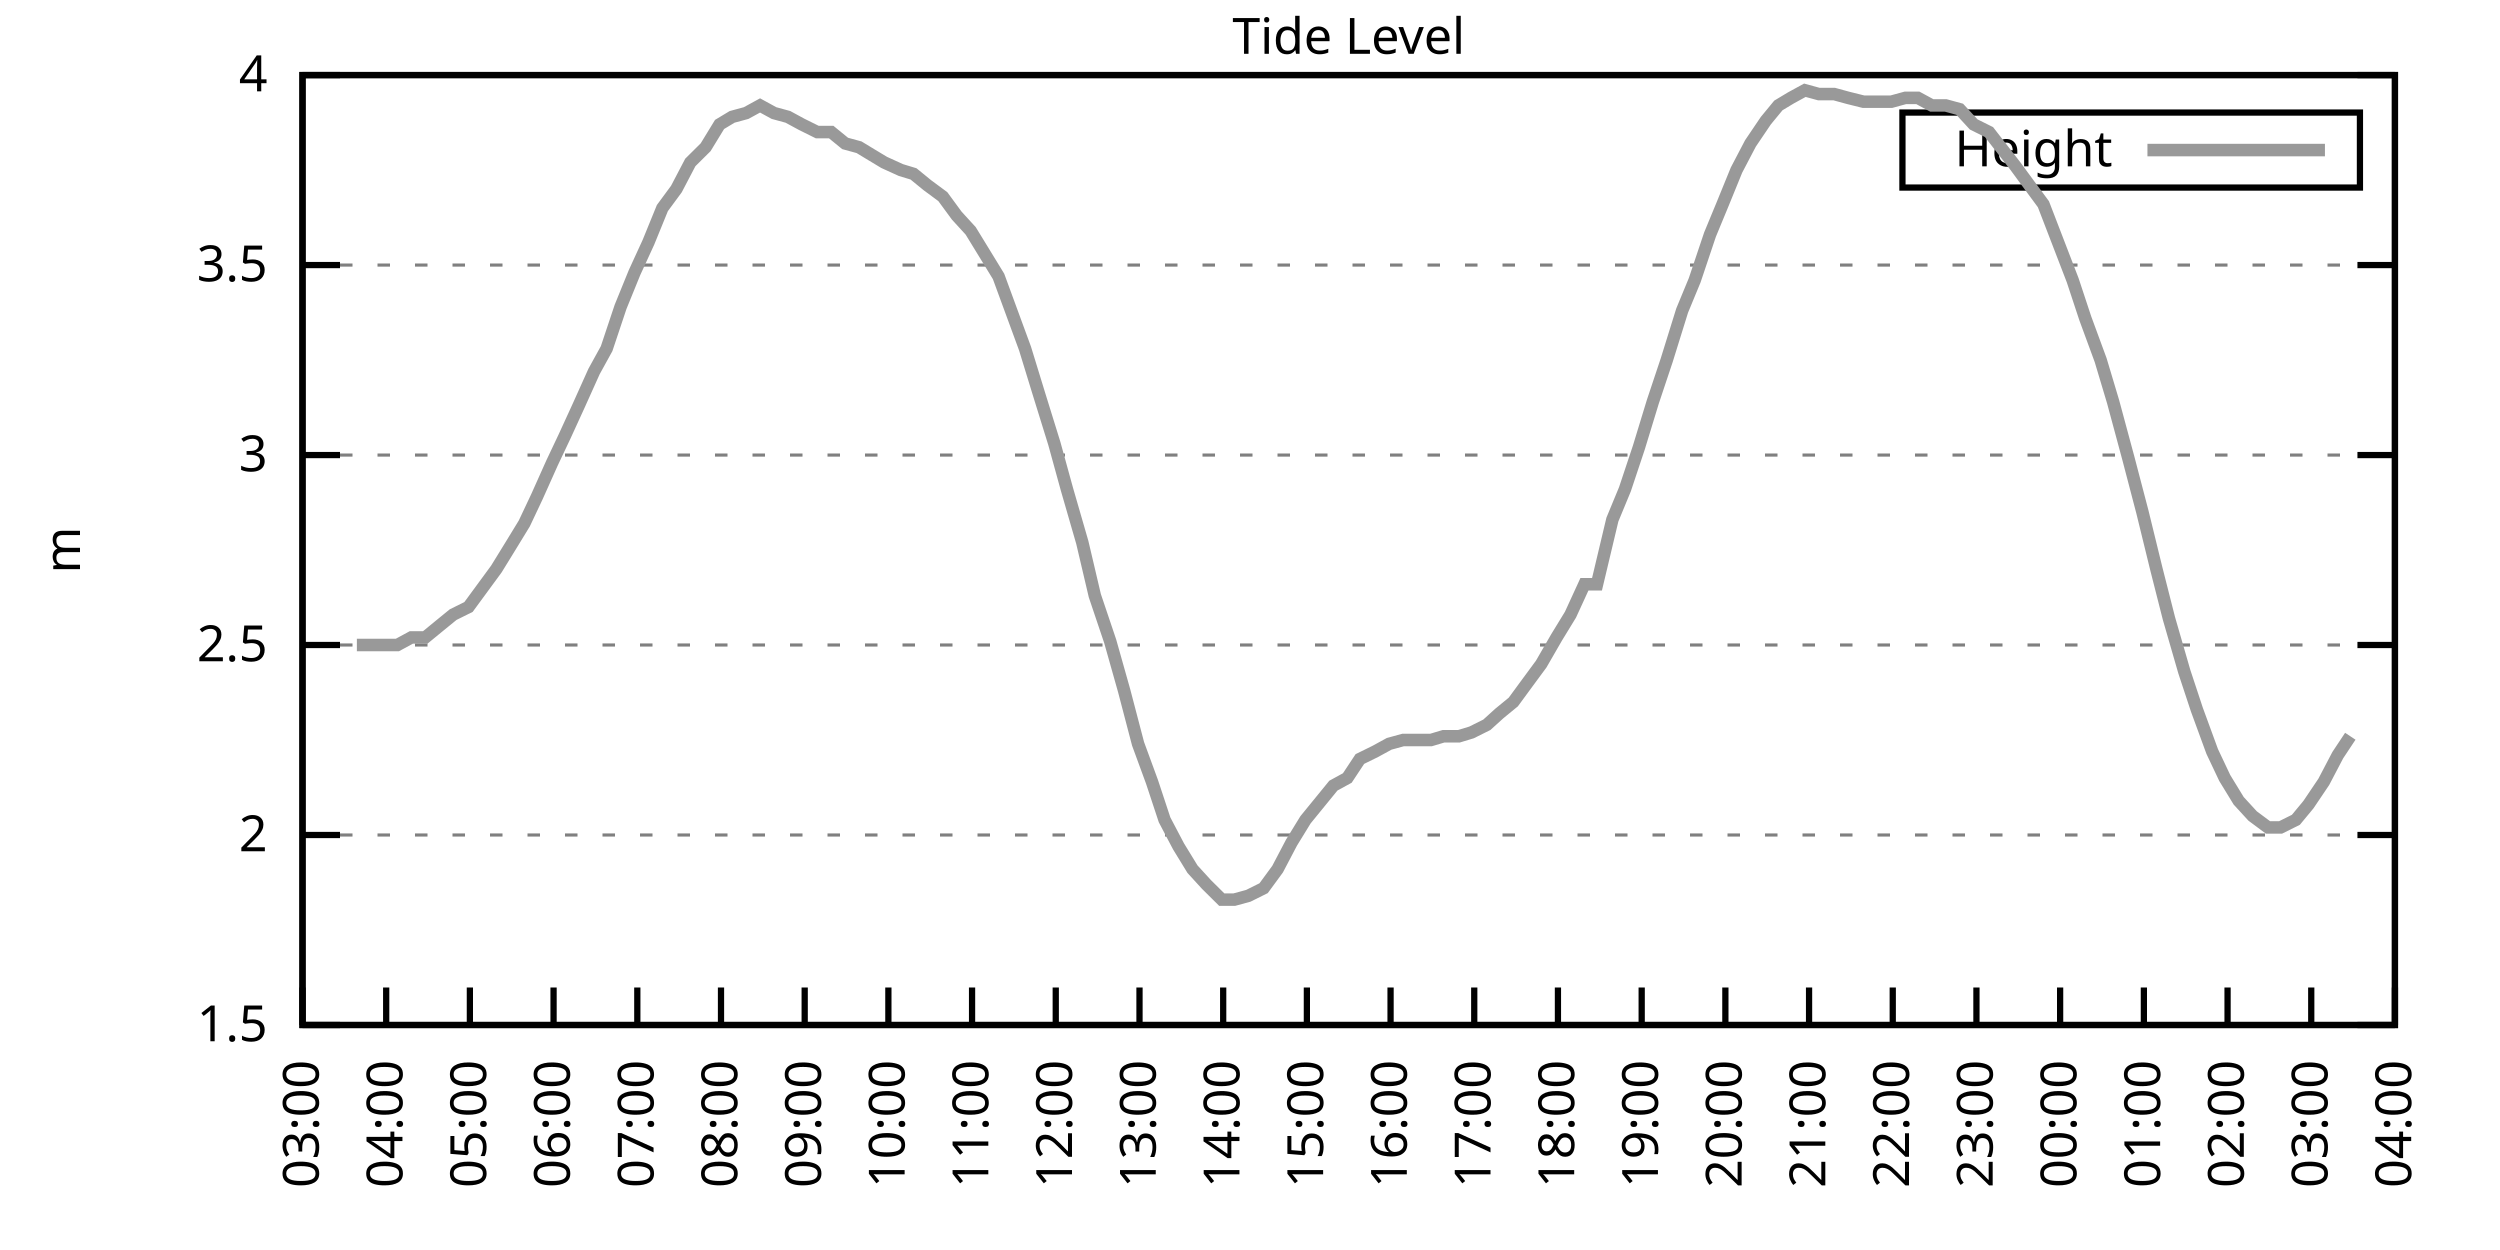
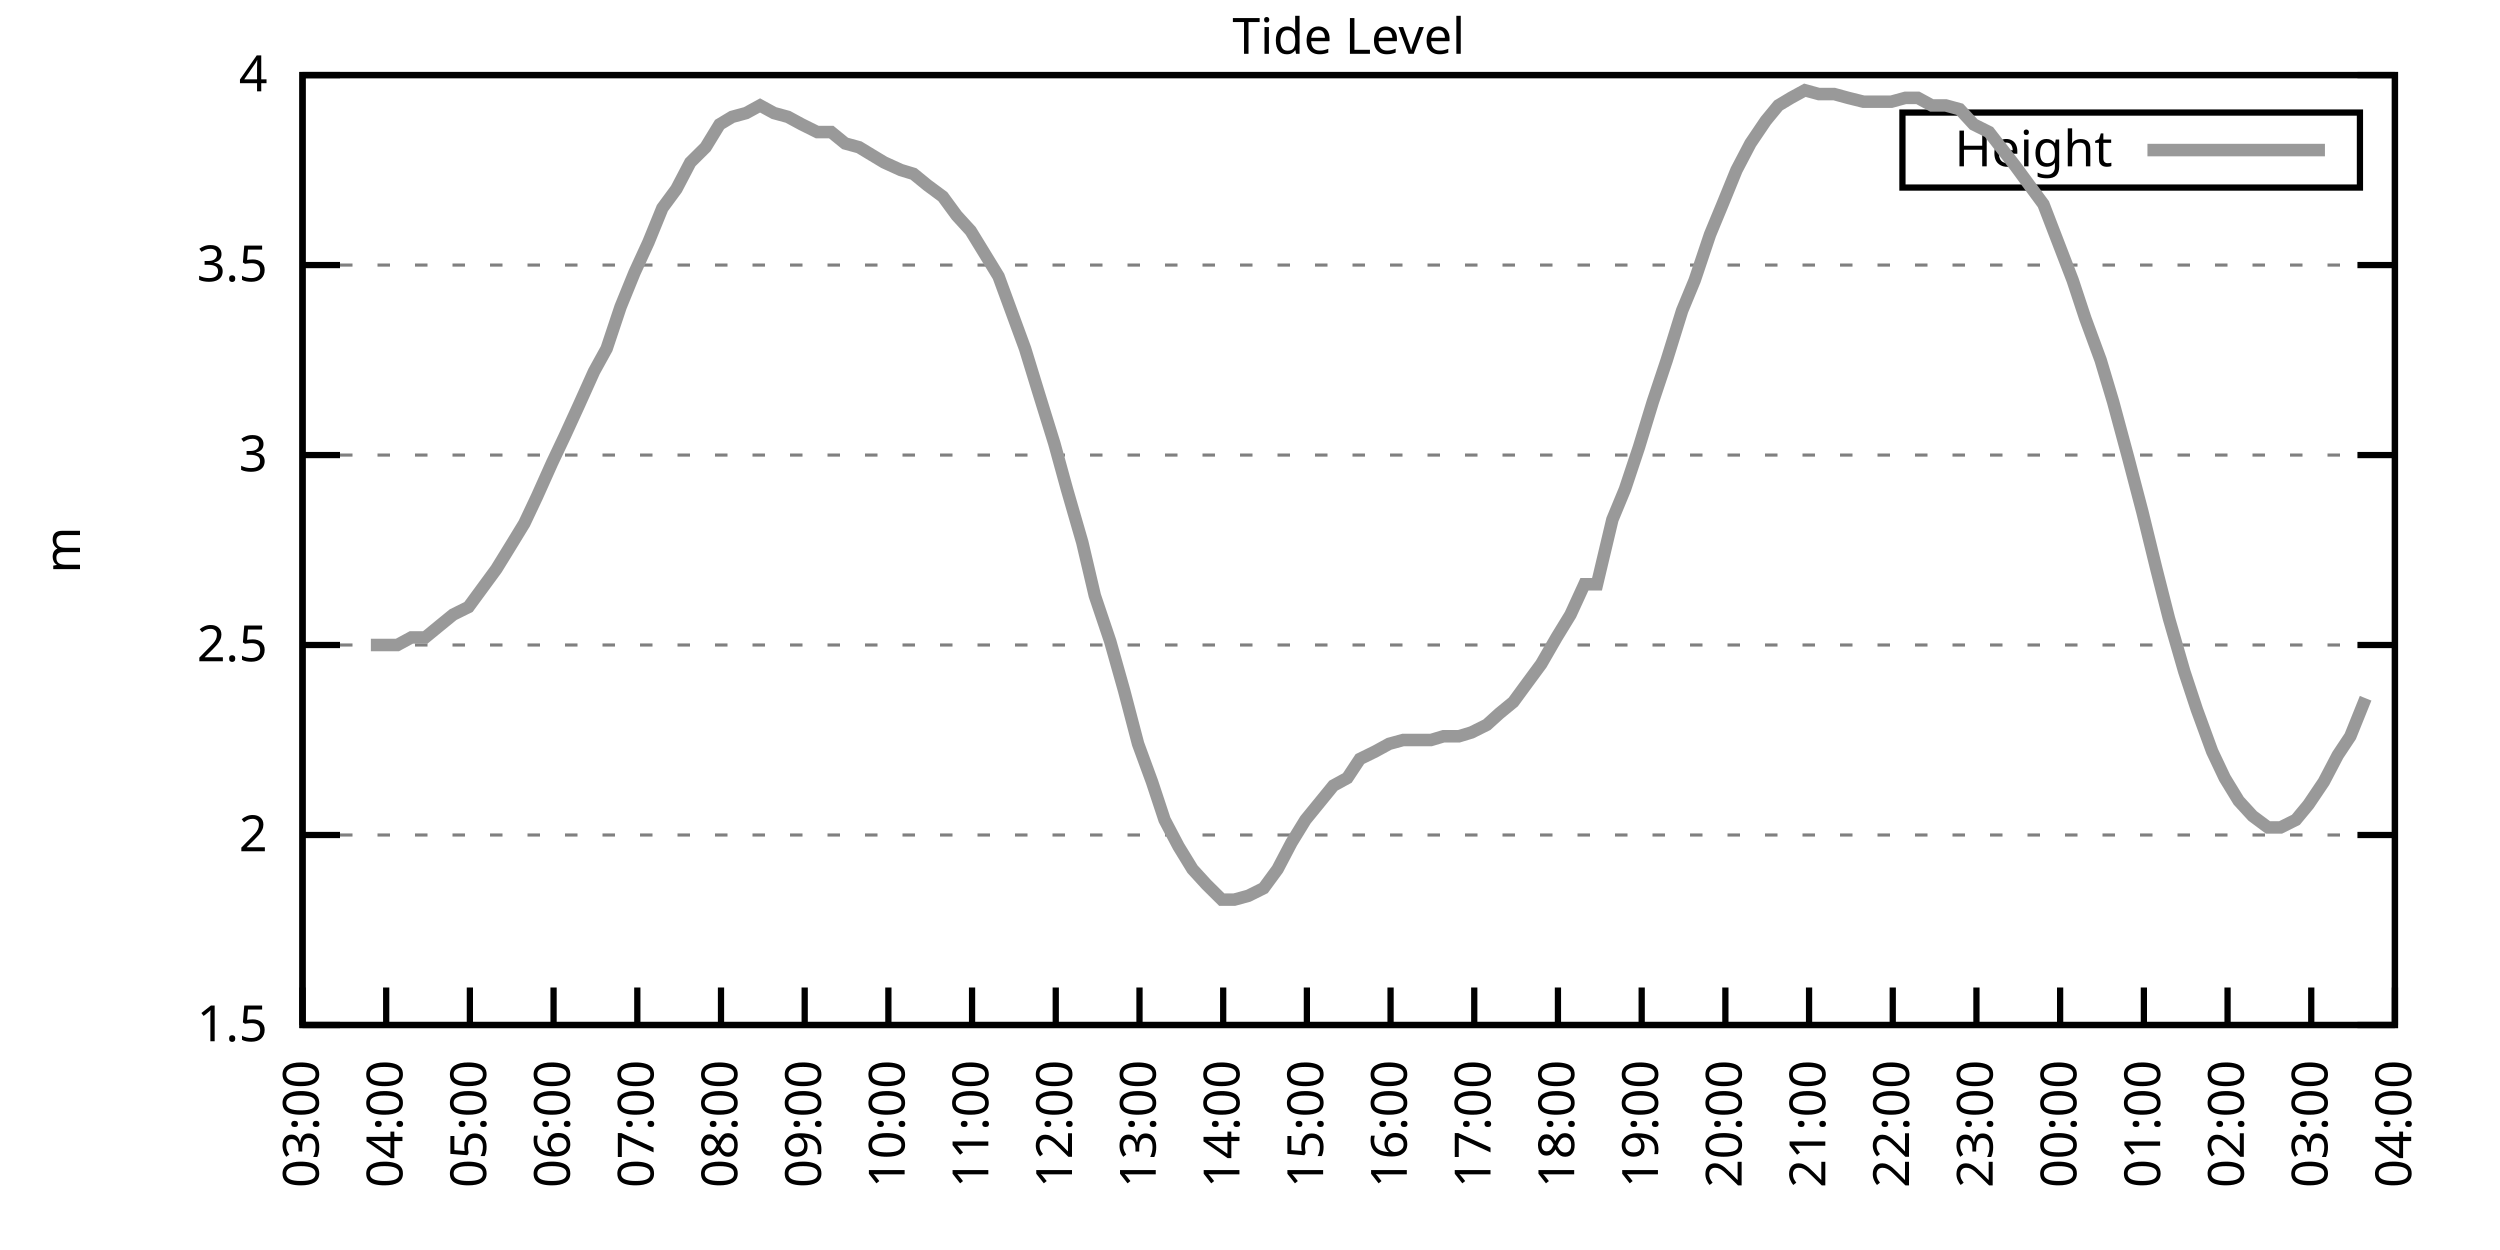
<svg xmlns="http://www.w3.org/2000/svg" xmlns:xlink="http://www.w3.org/1999/xlink" width="400" height="200" viewBox="0 0 400 200">
  <g id="gnuplot_canvas">
    <rect x="0" y="0" width="400" height="200" fill="none" />
    <defs>
      <circle id="gpDot" r="0.5" stroke-width="0.5" stroke="currentColor" />
      <path id="gpPt0" stroke-width="0.333" stroke="currentColor" d="M-1,0 h2 M0,-1 v2" />
      <path id="gpPt1" stroke-width="0.333" stroke="currentColor" d="M-1,-1 L1,1 M1,-1 L-1,1" />
      <path id="gpPt2" stroke-width="0.333" stroke="currentColor" d="M-1,0 L1,0 M0,-1 L0,1 M-1,-1 L1,1 M-1,1 L1,-1" />
      <rect id="gpPt3" stroke-width="0.333" stroke="currentColor" x="-1" y="-1" width="2" height="2" />
      <rect id="gpPt4" stroke-width="0.333" stroke="currentColor" fill="currentColor" x="-1" y="-1" width="2" height="2" />
      <circle id="gpPt5" stroke-width="0.333" stroke="currentColor" cx="0" cy="0" r="1" />
      <use xlink:href="#gpPt5" id="gpPt6" fill="currentColor" stroke="none" />
      <path id="gpPt7" stroke-width="0.333" stroke="currentColor" d="M0,-1.33 L-1.33,0.67 L1.33,0.67 z" />
      <use xlink:href="#gpPt7" id="gpPt8" fill="currentColor" stroke="none" />
      <use xlink:href="#gpPt7" id="gpPt9" stroke="currentColor" transform="rotate(180)" />
      <use xlink:href="#gpPt9" id="gpPt10" fill="currentColor" stroke="none" />
      <use xlink:href="#gpPt3" id="gpPt11" stroke="currentColor" transform="rotate(45)" />
      <use xlink:href="#gpPt11" id="gpPt12" fill="currentColor" stroke="none" />
      <path id="gpPt13" stroke-width="0.333" stroke="currentColor" d="M0,1.330 L1.265,0.411 L0.782,-1.067 L-0.782,-1.076 L-1.265,0.411 z" />
      <use xlink:href="#gpPt13" id="gpPt14" fill="currentColor" stroke="none" />
      <filter id="textbox" filterUnits="objectBoundingBox" x="0" y="0" height="1" width="1">
        <feFlood flood-color="white" flood-opacity="1" result="bgnd" />
        <feComposite in="SourceGraphic" in2="bgnd" operator="atop" />
      </filter>
      <filter id="greybox" filterUnits="objectBoundingBox" x="0" y="0" height="1" width="1">
        <feFlood flood-color="lightgrey" flood-opacity="1" result="grey" />
        <feComposite in="SourceGraphic" in2="grey" operator="atop" />
      </filter>
    </defs>
    <g fill="none" color="white" stroke="currentColor" stroke-width="1.00" stroke-linecap="butt" stroke-linejoin="miter">
</g>
    <g fill="none" color="black" stroke="currentColor" stroke-width="1.00" stroke-linecap="butt" stroke-linejoin="miter">
      <g stroke="none" shape-rendering="crispEdges">
        <polygon fill="rgb(255, 255, 255)" points="48.40,164.00 383.18,164.00 383.18,12.02 48.40,12.02 " />
      </g>
    </g>
    <g fill="none" color="black" stroke="currentColor" stroke-width="1.00" stroke-linecap="butt" stroke-linejoin="miter">
</g>
    <g fill="none" color="black" stroke="black" stroke-width="0.50" stroke-linecap="butt" stroke-linejoin="miter">
</g>
    <g fill="none" color="gray" stroke="currentColor" stroke-width="0.50" stroke-linecap="butt" stroke-linejoin="miter">
      <path stroke="gray" stroke-dasharray="2,4" class="gridline" d="M48.40,164.00 L383.19,164.00  " />
    </g>
    <g fill="none" color="gray" stroke="gray" stroke-width="1.00" stroke-linecap="butt" stroke-linejoin="miter">
</g>
    <g fill="none" color="black" stroke="currentColor" stroke-width="1.00" stroke-linecap="butt" stroke-linejoin="miter">
      <path stroke="black" d="M48.40,164.00 L54.40,164.00 M383.19,164.00 L377.19,164.00  " />
      <g transform="translate(42.80,166.60)" stroke="none" fill="black" font-family="Sans" font-size="8.00" text-anchor="end">
        <text>
          <tspan font-family="Sans"> 1.5</tspan>
        </text>
      </g>
    </g>
    <g fill="none" color="black" stroke="currentColor" stroke-width="1.00" stroke-linecap="butt" stroke-linejoin="miter">
</g>
    <g fill="none" color="black" stroke="black" stroke-width="0.50" stroke-linecap="butt" stroke-linejoin="miter">
</g>
    <g fill="none" color="gray" stroke="currentColor" stroke-width="0.50" stroke-linecap="butt" stroke-linejoin="miter">
      <path stroke="gray" stroke-dasharray="2,4" class="gridline" d="M48.40,133.60 L383.19,133.60  " />
    </g>
    <g fill="none" color="gray" stroke="gray" stroke-width="1.00" stroke-linecap="butt" stroke-linejoin="miter">
</g>
    <g fill="none" color="black" stroke="currentColor" stroke-width="1.00" stroke-linecap="butt" stroke-linejoin="miter">
      <path stroke="black" d="M48.40,133.60 L54.40,133.60 M383.19,133.60 L377.19,133.60  " />
      <g transform="translate(42.80,136.20)" stroke="none" fill="black" font-family="Sans" font-size="8.00" text-anchor="end">
        <text>
          <tspan font-family="Sans"> 2</tspan>
        </text>
      </g>
    </g>
    <g fill="none" color="black" stroke="currentColor" stroke-width="1.00" stroke-linecap="butt" stroke-linejoin="miter">
</g>
    <g fill="none" color="black" stroke="black" stroke-width="0.50" stroke-linecap="butt" stroke-linejoin="miter">
</g>
    <g fill="none" color="gray" stroke="currentColor" stroke-width="0.50" stroke-linecap="butt" stroke-linejoin="miter">
      <path stroke="gray" stroke-dasharray="2,4" class="gridline" d="M48.40,103.20 L383.19,103.20  " />
    </g>
    <g fill="none" color="gray" stroke="gray" stroke-width="1.00" stroke-linecap="butt" stroke-linejoin="miter">
</g>
    <g fill="none" color="black" stroke="currentColor" stroke-width="1.00" stroke-linecap="butt" stroke-linejoin="miter">
      <path stroke="black" d="M48.40,103.20 L54.40,103.20 M383.19,103.20 L377.19,103.20  " />
      <g transform="translate(42.80,105.80)" stroke="none" fill="black" font-family="Sans" font-size="8.00" text-anchor="end">
        <text>
          <tspan font-family="Sans"> 2.5</tspan>
        </text>
      </g>
    </g>
    <g fill="none" color="black" stroke="currentColor" stroke-width="1.00" stroke-linecap="butt" stroke-linejoin="miter">
</g>
    <g fill="none" color="black" stroke="black" stroke-width="0.50" stroke-linecap="butt" stroke-linejoin="miter">
</g>
    <g fill="none" color="gray" stroke="currentColor" stroke-width="0.50" stroke-linecap="butt" stroke-linejoin="miter">
      <path stroke="gray" stroke-dasharray="2,4" class="gridline" d="M48.40,72.81 L383.19,72.81  " />
    </g>
    <g fill="none" color="gray" stroke="gray" stroke-width="1.00" stroke-linecap="butt" stroke-linejoin="miter">
</g>
    <g fill="none" color="black" stroke="currentColor" stroke-width="1.00" stroke-linecap="butt" stroke-linejoin="miter">
      <path stroke="black" d="M48.40,72.81 L54.40,72.81 M383.19,72.81 L377.19,72.81  " />
      <g transform="translate(42.80,75.41)" stroke="none" fill="black" font-family="Sans" font-size="8.00" text-anchor="end">
        <text>
          <tspan font-family="Sans"> 3</tspan>
        </text>
      </g>
    </g>
    <g fill="none" color="black" stroke="currentColor" stroke-width="1.00" stroke-linecap="butt" stroke-linejoin="miter">
</g>
    <g fill="none" color="black" stroke="black" stroke-width="0.50" stroke-linecap="butt" stroke-linejoin="miter">
</g>
    <g fill="none" color="gray" stroke="currentColor" stroke-width="0.50" stroke-linecap="butt" stroke-linejoin="miter">
      <path stroke="gray" stroke-dasharray="2,4" class="gridline" d="M48.40,42.41 L383.19,42.41  " />
    </g>
    <g fill="none" color="gray" stroke="gray" stroke-width="1.00" stroke-linecap="butt" stroke-linejoin="miter">
</g>
    <g fill="none" color="black" stroke="currentColor" stroke-width="1.00" stroke-linecap="butt" stroke-linejoin="miter">
      <path stroke="black" d="M48.40,42.41 L54.40,42.41 M383.19,42.41 L377.19,42.41  " />
      <g transform="translate(42.80,45.01)" stroke="none" fill="black" font-family="Sans" font-size="8.00" text-anchor="end">
        <text>
          <tspan font-family="Sans"> 3.5</tspan>
        </text>
      </g>
    </g>
    <g fill="none" color="black" stroke="currentColor" stroke-width="1.00" stroke-linecap="butt" stroke-linejoin="miter">
</g>
    <g fill="none" color="black" stroke="black" stroke-width="0.50" stroke-linecap="butt" stroke-linejoin="miter">
</g>
    <g fill="none" color="gray" stroke="currentColor" stroke-width="0.50" stroke-linecap="butt" stroke-linejoin="miter">
      <path stroke="gray" stroke-dasharray="2,4" class="gridline" d="M48.40,12.01 L383.19,12.01  " />
    </g>
    <g fill="none" color="gray" stroke="gray" stroke-width="1.00" stroke-linecap="butt" stroke-linejoin="miter">
</g>
    <g fill="none" color="black" stroke="currentColor" stroke-width="1.00" stroke-linecap="butt" stroke-linejoin="miter">
      <path stroke="black" d="M48.40,12.01 L54.40,12.01 M383.19,12.01 L377.19,12.01  " />
      <g transform="translate(42.80,14.61)" stroke="none" fill="black" font-family="Sans" font-size="8.00" text-anchor="end">
        <text>
          <tspan font-family="Sans"> 4</tspan>
        </text>
      </g>
    </g>
    <g fill="none" color="black" stroke="currentColor" stroke-width="1.00" stroke-linecap="butt" stroke-linejoin="miter">
      <path stroke="black" d="M48.40,164.00 L48.40,158.00  " />
      <g transform="translate(51.00,169.60) rotate(270.00)" stroke="none" fill="black" font-family="Sans" font-size="8.00" text-anchor="end">
        <text>
          <tspan font-family="Sans">03:00</tspan>
        </text>
      </g>
    </g>
    <g fill="none" color="black" stroke="currentColor" stroke-width="1.00" stroke-linecap="butt" stroke-linejoin="miter">
      <path stroke="black" d="M61.79,164.00 L61.79,158.00  " />
      <g transform="translate(64.39,169.60) rotate(270.00)" stroke="none" fill="black" font-family="Sans" font-size="8.00" text-anchor="end">
        <text>
          <tspan font-family="Sans">04:00</tspan>
        </text>
      </g>
    </g>
    <g fill="none" color="black" stroke="currentColor" stroke-width="1.00" stroke-linecap="butt" stroke-linejoin="miter">
      <path stroke="black" d="M75.18,164.00 L75.18,158.00  " />
      <g transform="translate(77.78,169.60) rotate(270.00)" stroke="none" fill="black" font-family="Sans" font-size="8.00" text-anchor="end">
        <text>
          <tspan font-family="Sans">05:00</tspan>
        </text>
      </g>
    </g>
    <g fill="none" color="black" stroke="currentColor" stroke-width="1.00" stroke-linecap="butt" stroke-linejoin="miter">
      <path stroke="black" d="M88.57,164.00 L88.57,158.00  " />
      <g transform="translate(91.17,169.60) rotate(270.00)" stroke="none" fill="black" font-family="Sans" font-size="8.00" text-anchor="end">
        <text>
          <tspan font-family="Sans">06:00</tspan>
        </text>
      </g>
    </g>
    <g fill="none" color="black" stroke="currentColor" stroke-width="1.00" stroke-linecap="butt" stroke-linejoin="miter">
      <path stroke="black" d="M101.97,164.00 L101.97,158.00  " />
      <g transform="translate(104.57,169.60) rotate(270.00)" stroke="none" fill="black" font-family="Sans" font-size="8.00" text-anchor="end">
        <text>
          <tspan font-family="Sans">07:00</tspan>
        </text>
      </g>
    </g>
    <g fill="none" color="black" stroke="currentColor" stroke-width="1.00" stroke-linecap="butt" stroke-linejoin="miter">
      <path stroke="black" d="M115.36,164.00 L115.36,158.00  " />
      <g transform="translate(117.96,169.60) rotate(270.00)" stroke="none" fill="black" font-family="Sans" font-size="8.00" text-anchor="end">
        <text>
          <tspan font-family="Sans">08:00</tspan>
        </text>
      </g>
    </g>
    <g fill="none" color="black" stroke="currentColor" stroke-width="1.00" stroke-linecap="butt" stroke-linejoin="miter">
      <path stroke="black" d="M128.75,164.00 L128.75,158.00  " />
      <g transform="translate(131.35,169.60) rotate(270.00)" stroke="none" fill="black" font-family="Sans" font-size="8.00" text-anchor="end">
        <text>
          <tspan font-family="Sans">09:00</tspan>
        </text>
      </g>
    </g>
    <g fill="none" color="black" stroke="currentColor" stroke-width="1.00" stroke-linecap="butt" stroke-linejoin="miter">
      <path stroke="black" d="M142.14,164.00 L142.14,158.00  " />
      <g transform="translate(144.74,169.60) rotate(270.00)" stroke="none" fill="black" font-family="Sans" font-size="8.00" text-anchor="end">
        <text>
          <tspan font-family="Sans">10:00</tspan>
        </text>
      </g>
    </g>
    <g fill="none" color="black" stroke="currentColor" stroke-width="1.00" stroke-linecap="butt" stroke-linejoin="miter">
      <path stroke="black" d="M155.53,164.00 L155.53,158.00  " />
      <g transform="translate(158.13,169.60) rotate(270.00)" stroke="none" fill="black" font-family="Sans" font-size="8.00" text-anchor="end">
        <text>
          <tspan font-family="Sans">11:00</tspan>
        </text>
      </g>
    </g>
    <g fill="none" color="black" stroke="currentColor" stroke-width="1.00" stroke-linecap="butt" stroke-linejoin="miter">
      <path stroke="black" d="M168.92,164.00 L168.92,158.00  " />
      <g transform="translate(171.52,169.60) rotate(270.00)" stroke="none" fill="black" font-family="Sans" font-size="8.00" text-anchor="end">
        <text>
          <tspan font-family="Sans">12:00</tspan>
        </text>
      </g>
    </g>
    <g fill="none" color="black" stroke="currentColor" stroke-width="1.00" stroke-linecap="butt" stroke-linejoin="miter">
      <path stroke="black" d="M182.32,164.00 L182.32,158.00  " />
      <g transform="translate(184.92,169.60) rotate(270.00)" stroke="none" fill="black" font-family="Sans" font-size="8.00" text-anchor="end">
        <text>
          <tspan font-family="Sans">13:00</tspan>
        </text>
      </g>
    </g>
    <g fill="none" color="black" stroke="currentColor" stroke-width="1.00" stroke-linecap="butt" stroke-linejoin="miter">
      <path stroke="black" d="M195.71,164.00 L195.71,158.00  " />
      <g transform="translate(198.31,169.60) rotate(270.00)" stroke="none" fill="black" font-family="Sans" font-size="8.00" text-anchor="end">
        <text>
          <tspan font-family="Sans">14:00</tspan>
        </text>
      </g>
    </g>
    <g fill="none" color="black" stroke="currentColor" stroke-width="1.00" stroke-linecap="butt" stroke-linejoin="miter">
      <path stroke="black" d="M209.10,164.00 L209.10,158.00  " />
      <g transform="translate(211.70,169.60) rotate(270.00)" stroke="none" fill="black" font-family="Sans" font-size="8.00" text-anchor="end">
        <text>
          <tspan font-family="Sans">15:00</tspan>
        </text>
      </g>
    </g>
    <g fill="none" color="black" stroke="currentColor" stroke-width="1.00" stroke-linecap="butt" stroke-linejoin="miter">
      <path stroke="black" d="M222.49,164.00 L222.49,158.00  " />
      <g transform="translate(225.09,169.60) rotate(270.00)" stroke="none" fill="black" font-family="Sans" font-size="8.00" text-anchor="end">
        <text>
          <tspan font-family="Sans">16:00</tspan>
        </text>
      </g>
    </g>
    <g fill="none" color="black" stroke="currentColor" stroke-width="1.00" stroke-linecap="butt" stroke-linejoin="miter">
      <path stroke="black" d="M235.88,164.00 L235.88,158.00  " />
      <g transform="translate(238.48,169.60) rotate(270.00)" stroke="none" fill="black" font-family="Sans" font-size="8.00" text-anchor="end">
        <text>
          <tspan font-family="Sans">17:00</tspan>
        </text>
      </g>
    </g>
    <g fill="none" color="black" stroke="currentColor" stroke-width="1.00" stroke-linecap="butt" stroke-linejoin="miter">
      <path stroke="black" d="M249.27,164.00 L249.27,158.00  " />
      <g transform="translate(251.87,169.60) rotate(270.00)" stroke="none" fill="black" font-family="Sans" font-size="8.00" text-anchor="end">
        <text>
          <tspan font-family="Sans">18:00</tspan>
        </text>
      </g>
    </g>
    <g fill="none" color="black" stroke="currentColor" stroke-width="1.00" stroke-linecap="butt" stroke-linejoin="miter">
      <path stroke="black" d="M262.67,164.00 L262.67,158.00  " />
      <g transform="translate(265.27,169.60) rotate(270.00)" stroke="none" fill="black" font-family="Sans" font-size="8.00" text-anchor="end">
        <text>
          <tspan font-family="Sans">19:00</tspan>
        </text>
      </g>
    </g>
    <g fill="none" color="black" stroke="currentColor" stroke-width="1.00" stroke-linecap="butt" stroke-linejoin="miter">
      <path stroke="black" d="M276.06,164.00 L276.06,158.00  " />
      <g transform="translate(278.66,169.60) rotate(270.00)" stroke="none" fill="black" font-family="Sans" font-size="8.00" text-anchor="end">
        <text>
          <tspan font-family="Sans">20:00</tspan>
        </text>
      </g>
    </g>
    <g fill="none" color="black" stroke="currentColor" stroke-width="1.00" stroke-linecap="butt" stroke-linejoin="miter">
      <path stroke="black" d="M289.45,164.00 L289.45,158.00  " />
      <g transform="translate(292.05,169.60) rotate(270.00)" stroke="none" fill="black" font-family="Sans" font-size="8.00" text-anchor="end">
        <text>
          <tspan font-family="Sans">21:00</tspan>
        </text>
      </g>
    </g>
    <g fill="none" color="black" stroke="currentColor" stroke-width="1.00" stroke-linecap="butt" stroke-linejoin="miter">
      <path stroke="black" d="M302.84,164.00 L302.84,158.00  " />
      <g transform="translate(305.44,169.60) rotate(270.00)" stroke="none" fill="black" font-family="Sans" font-size="8.00" text-anchor="end">
        <text>
          <tspan font-family="Sans">22:00</tspan>
        </text>
      </g>
    </g>
    <g fill="none" color="black" stroke="currentColor" stroke-width="1.00" stroke-linecap="butt" stroke-linejoin="miter">
      <path stroke="black" d="M316.23,164.00 L316.23,158.00  " />
      <g transform="translate(318.83,169.60) rotate(270.00)" stroke="none" fill="black" font-family="Sans" font-size="8.00" text-anchor="end">
        <text>
          <tspan font-family="Sans">23:00</tspan>
        </text>
      </g>
    </g>
    <g fill="none" color="black" stroke="currentColor" stroke-width="1.00" stroke-linecap="butt" stroke-linejoin="miter">
      <path stroke="black" d="M329.62,164.00 L329.62,158.00  " />
      <g transform="translate(332.22,169.60) rotate(270.00)" stroke="none" fill="black" font-family="Sans" font-size="8.00" text-anchor="end">
        <text>
          <tspan font-family="Sans">00:00</tspan>
        </text>
      </g>
    </g>
    <g fill="none" color="black" stroke="currentColor" stroke-width="1.00" stroke-linecap="butt" stroke-linejoin="miter">
      <path stroke="black" d="M343.02,164.00 L343.02,158.00  " />
      <g transform="translate(345.62,169.60) rotate(270.00)" stroke="none" fill="black" font-family="Sans" font-size="8.00" text-anchor="end">
        <text>
          <tspan font-family="Sans">01:00</tspan>
        </text>
      </g>
    </g>
    <g fill="none" color="black" stroke="currentColor" stroke-width="1.00" stroke-linecap="butt" stroke-linejoin="miter">
      <path stroke="black" d="M356.41,164.00 L356.41,158.00  " />
      <g transform="translate(359.01,169.60) rotate(270.00)" stroke="none" fill="black" font-family="Sans" font-size="8.00" text-anchor="end">
        <text>
          <tspan font-family="Sans">02:00</tspan>
        </text>
      </g>
    </g>
    <g fill="none" color="black" stroke="currentColor" stroke-width="1.00" stroke-linecap="butt" stroke-linejoin="miter">
      <path stroke="black" d="M369.80,164.00 L369.80,158.00  " />
      <g transform="translate(372.40,169.60) rotate(270.00)" stroke="none" fill="black" font-family="Sans" font-size="8.00" text-anchor="end">
        <text>
          <tspan font-family="Sans">03:00</tspan>
        </text>
      </g>
    </g>
    <g fill="none" color="black" stroke="currentColor" stroke-width="1.00" stroke-linecap="butt" stroke-linejoin="miter">
      <path stroke="black" d="M383.19,164.00 L383.19,158.00  " />
      <g transform="translate(385.79,169.60) rotate(270.00)" stroke="none" fill="black" font-family="Sans" font-size="8.00" text-anchor="end">
        <text>
          <tspan font-family="Sans">04:00</tspan>
        </text>
      </g>
    </g>
    <g fill="none" color="black" stroke="currentColor" stroke-width="1.00" stroke-linecap="butt" stroke-linejoin="miter">
</g>
    <g fill="none" color="black" stroke="currentColor" stroke-width="1.00" stroke-linecap="butt" stroke-linejoin="miter">
      <path stroke="black" d="M48.40,12.01 L48.40,164.00 L383.19,164.00 L383.19,12.01 L48.40,12.01 Z  " />
    </g>
    <g fill="none" color="black" stroke="currentColor" stroke-width="1.00" stroke-linecap="butt" stroke-linejoin="miter">
</g>
    <g fill="none" color="black" stroke="currentColor" stroke-width="1.00" stroke-linecap="butt" stroke-linejoin="miter">
      <path stroke="black" d="M304.39,30.01 L304.39,18.01 L377.59,18.01 L377.59,30.01 L304.39,30.01 Z  " />
    </g>
    <g id="Tide_level_plot_1">
      <g fill="none" color="white" stroke="black" stroke-width="2.00" stroke-linecap="butt" stroke-linejoin="miter">
</g>
      <g fill="none" color="black" stroke="currentColor" stroke-width="2.00" stroke-linecap="butt" stroke-linejoin="miter">
        <g transform="translate(337.99,26.61)" stroke="none" fill="black" font-family="Sans" font-size="8.00" text-anchor="end">
          <text>
            <tspan font-family="Sans">Height</tspan>
          </text>
        </g>
      </g>
      <g fill="none" color="black" stroke="currentColor" stroke-width="2.00" stroke-linecap="butt" stroke-linejoin="miter">
-         <path stroke="rgb(153, 153, 153)" d="M343.59,24.01 L371.99,24.01 M57.10,103.20 L59.34,103.20 L63.58,103.20 L65.81,101.99 L68.04,101.99 L70.27,100.16   L72.50,98.34 L74.96,97.12 L77.19,94.08 L79.42,91.04 L81.66,87.40 L83.89,83.75 L85.90,79.49 L88.35,74.02   L90.36,69.77 L92.59,64.90 L95.05,59.43 L97.06,55.78 L99.29,49.10 L101.52,43.62 L103.75,38.76 L105.98,33.29   L108.22,30.25 L110.45,25.99 L112.90,23.56 L115.13,19.91 L117.14,18.70 L119.38,18.09 L121.61,16.87 L123.84,18.09   L126.07,18.70 L128.30,19.91 L130.76,21.13 L132.99,21.13 L135.22,22.95 L137.45,23.56 L139.46,24.78 L141.47,25.99   L144.15,27.21 L146.16,27.82 L148.39,29.64 L150.85,31.46 L153.08,34.50 L155.31,36.94 L157.54,40.58 L159.77,44.23   L164.01,55.78 L166.25,63.08 L168.70,70.98 L170.71,78.28 L173.17,86.79 L175.17,95.30 L177.63,102.60 L179.86,110.50   L182.09,119.01 L184.32,125.09 L186.33,131.17 L188.57,135.43 L190.80,139.07 L193.03,141.51 L195.48,143.94 L197.49,143.94   L199.73,143.33 L202.18,142.11 L204.41,139.07 L206.64,134.82 L208.88,131.17 L213.34,125.70 L215.57,124.48 L217.58,121.44   L220.04,120.23 L222.27,119.01 L224.50,118.40 L226.51,118.40 L228.96,118.40 L230.97,117.80 L233.43,117.80 L235.44,117.19   L237.89,115.97 L239.90,114.15 L242.13,112.32 L244.36,109.28 L246.60,106.24 L249.05,101.99 L251.28,98.34 L253.51,93.48   L255.52,93.48 L257.98,83.14 L259.99,78.28 L262.22,71.59 L264.45,64.29 L266.68,57.61 L269.14,49.70 L271.15,44.84   L273.60,37.54 L275.61,32.68 L277.84,27.21 L280.07,22.95 L282.53,19.31 L284.54,16.87 L286.55,15.66 L288.78,14.44   L291.01,15.05 L293.47,15.05 L295.70,15.66 L298.15,16.27 L300.16,16.27 L302.62,16.27 L304.85,15.66 L306.86,15.66   L309.09,16.87 L311.32,16.87 L313.55,17.48 L315.79,19.91 L318.24,21.13 L322.48,26.60 L324.71,29.64 L326.95,32.68   L331.63,44.84 L333.64,50.92 L336.10,57.61 L338.10,64.29 L340.56,73.41 L342.79,81.93 L345.02,91.04 L347.03,98.95   L349.49,107.46 L351.50,113.54 L353.95,120.23 L355.96,124.48 L358.19,128.13 L360.42,130.56 L362.88,132.39 L364.89,132.39   L367.34,131.17 L369.35,128.74 L371.81,125.09 L374.04,120.83 L376.05,117.80  " />
+         <path stroke="rgb(153, 153, 153)" d="M343.59,24.01 L371.99,24.01 M59.34,103.20 L63.58,103.20 L65.81,101.99 L68.04,101.99 L70.27,100.16 L72.50,98.34   L74.96,97.12 L77.19,94.08 L79.42,91.04 L81.66,87.40 L83.89,83.75 L85.90,79.49 L88.35,74.02 L90.36,69.77   L92.59,64.90 L95.05,59.43 L97.06,55.78 L99.29,49.10 L101.52,43.62 L103.75,38.76 L105.98,33.29 L108.22,30.25   L110.45,25.99 L112.90,23.56 L115.13,19.91 L117.14,18.70 L119.38,18.09 L121.61,16.87 L123.84,18.09 L126.07,18.70   L128.30,19.91 L130.76,21.13 L132.99,21.13 L135.22,22.95 L137.45,23.56 L139.46,24.78 L141.47,25.99 L144.15,27.21   L146.16,27.82 L148.39,29.64 L150.85,31.46 L153.08,34.50 L155.31,36.94 L157.54,40.58 L159.77,44.23 L164.01,55.78   L166.25,63.08 L168.70,70.98 L170.71,78.28 L173.17,86.79 L175.17,95.30 L177.63,102.60 L179.86,110.50 L182.09,119.01   L184.32,125.09 L186.33,131.17 L188.57,135.43 L190.80,139.07 L193.03,141.51 L195.48,143.94 L197.49,143.94 L199.73,143.33   L202.18,142.11 L204.41,139.07 L206.64,134.82 L208.88,131.17 L213.34,125.70 L215.57,124.48 L217.58,121.44 L220.04,120.23   L222.27,119.01 L224.50,118.40 L226.51,118.40 L228.96,118.40 L230.97,117.80 L233.43,117.80 L235.44,117.19 L237.89,115.97   L239.90,114.15 L242.13,112.32 L244.36,109.28 L246.60,106.24 L249.05,101.99 L251.28,98.34 L253.51,93.48 L255.52,93.48   L257.98,83.14 L259.99,78.28 L262.22,71.59 L264.45,64.29 L266.68,57.61 L269.14,49.70 L271.15,44.84 L273.60,37.54   L275.61,32.68 L277.84,27.21 L280.07,22.95 L282.53,19.31 L284.54,16.87 L286.55,15.66 L288.78,14.44 L291.01,15.05   L293.47,15.05 L295.70,15.66 L298.15,16.27 L300.16,16.27 L302.62,16.27 L304.85,15.66 L306.86,15.66 L309.09,16.87   L311.32,16.87 L313.55,17.48 L315.79,19.91 L318.24,21.13 L322.48,26.60 L324.71,29.64 L326.95,32.68 L331.63,44.84   L333.64,50.92 L336.10,57.61 L338.10,64.29 L340.56,73.41 L342.79,81.93 L345.02,91.04 L347.03,98.95 L349.49,107.46   L351.50,113.54 L353.95,120.23 L355.96,124.48 L358.19,128.13 L360.42,130.56 L362.88,132.39 L364.89,132.39 L367.34,131.17   L369.35,128.74 L371.81,125.09 L374.04,120.83 L376.05,117.80 L378.50,111.72  " />
      </g>
    </g>
    <g fill="none" color="black" stroke="currentColor" stroke-width="2.00" stroke-linecap="butt" stroke-linejoin="miter">
</g>
    <g fill="none" color="black" stroke="black" stroke-width="1.00" stroke-linecap="butt" stroke-linejoin="miter">
</g>
    <g fill="none" color="black" stroke="currentColor" stroke-width="1.00" stroke-linecap="butt" stroke-linejoin="miter">
      <path stroke="black" d="M48.40,12.01 L48.40,164.00 L383.19,164.00 L383.19,12.01 L48.40,12.01 Z  " />
      <g transform="translate(12.80,88.01) rotate(270.00)" stroke="none" fill="black" font-family="Sans" font-size="8.00" text-anchor="middle">
        <text>
          <tspan font-family="Sans">m</tspan>
        </text>
      </g>
    </g>
    <g fill="none" color="black" stroke="currentColor" stroke-width="1.00" stroke-linecap="butt" stroke-linejoin="miter">
</g>
    <g fill="none" color="black" stroke="currentColor" stroke-width="1.00" stroke-linecap="butt" stroke-linejoin="miter">
      <g transform="translate(215.79,8.61)" stroke="none" fill="black" font-family="Sans" font-size="8.00" text-anchor="middle">
        <text>
          <tspan font-family="Sans">Tide Level</tspan>
        </text>
      </g>
    </g>
    <g fill="none" color="black" stroke="currentColor" stroke-width="1.00" stroke-linecap="butt" stroke-linejoin="miter">
</g>
  </g>
</svg>
